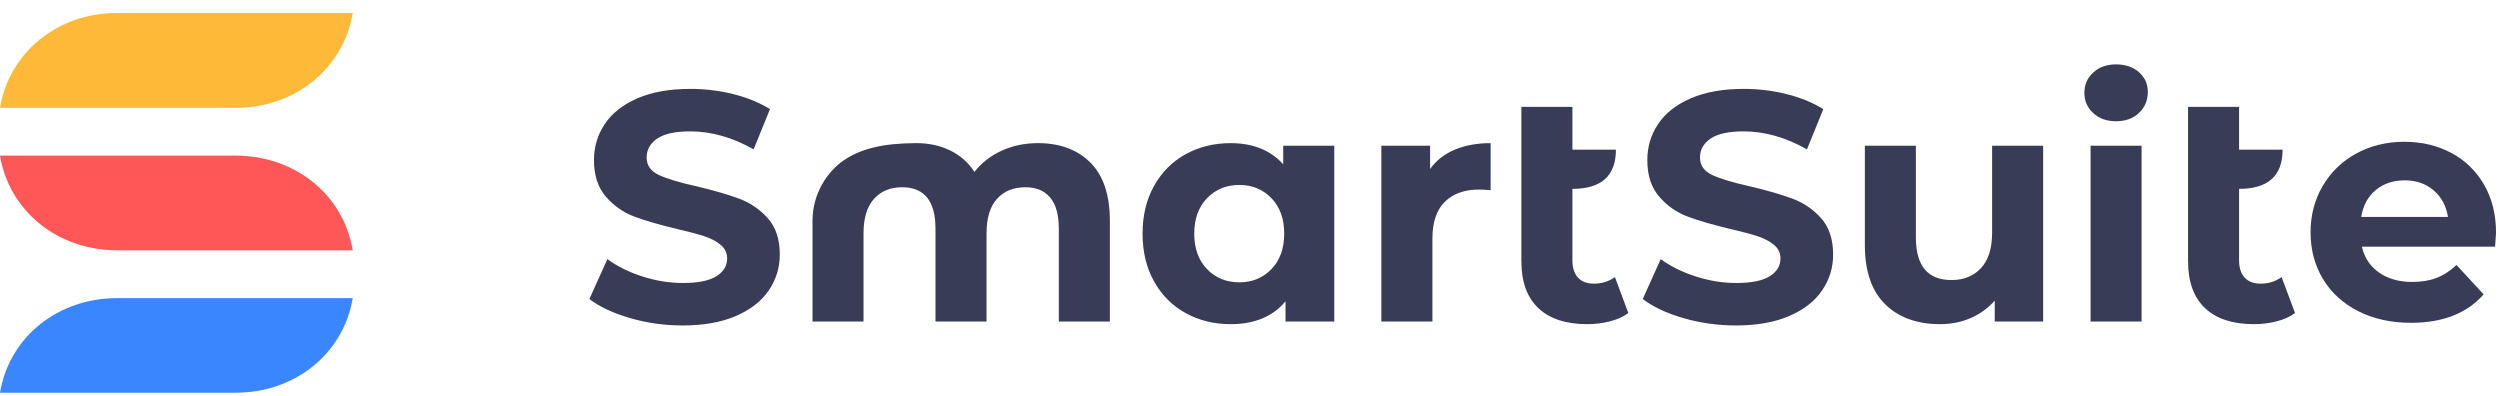
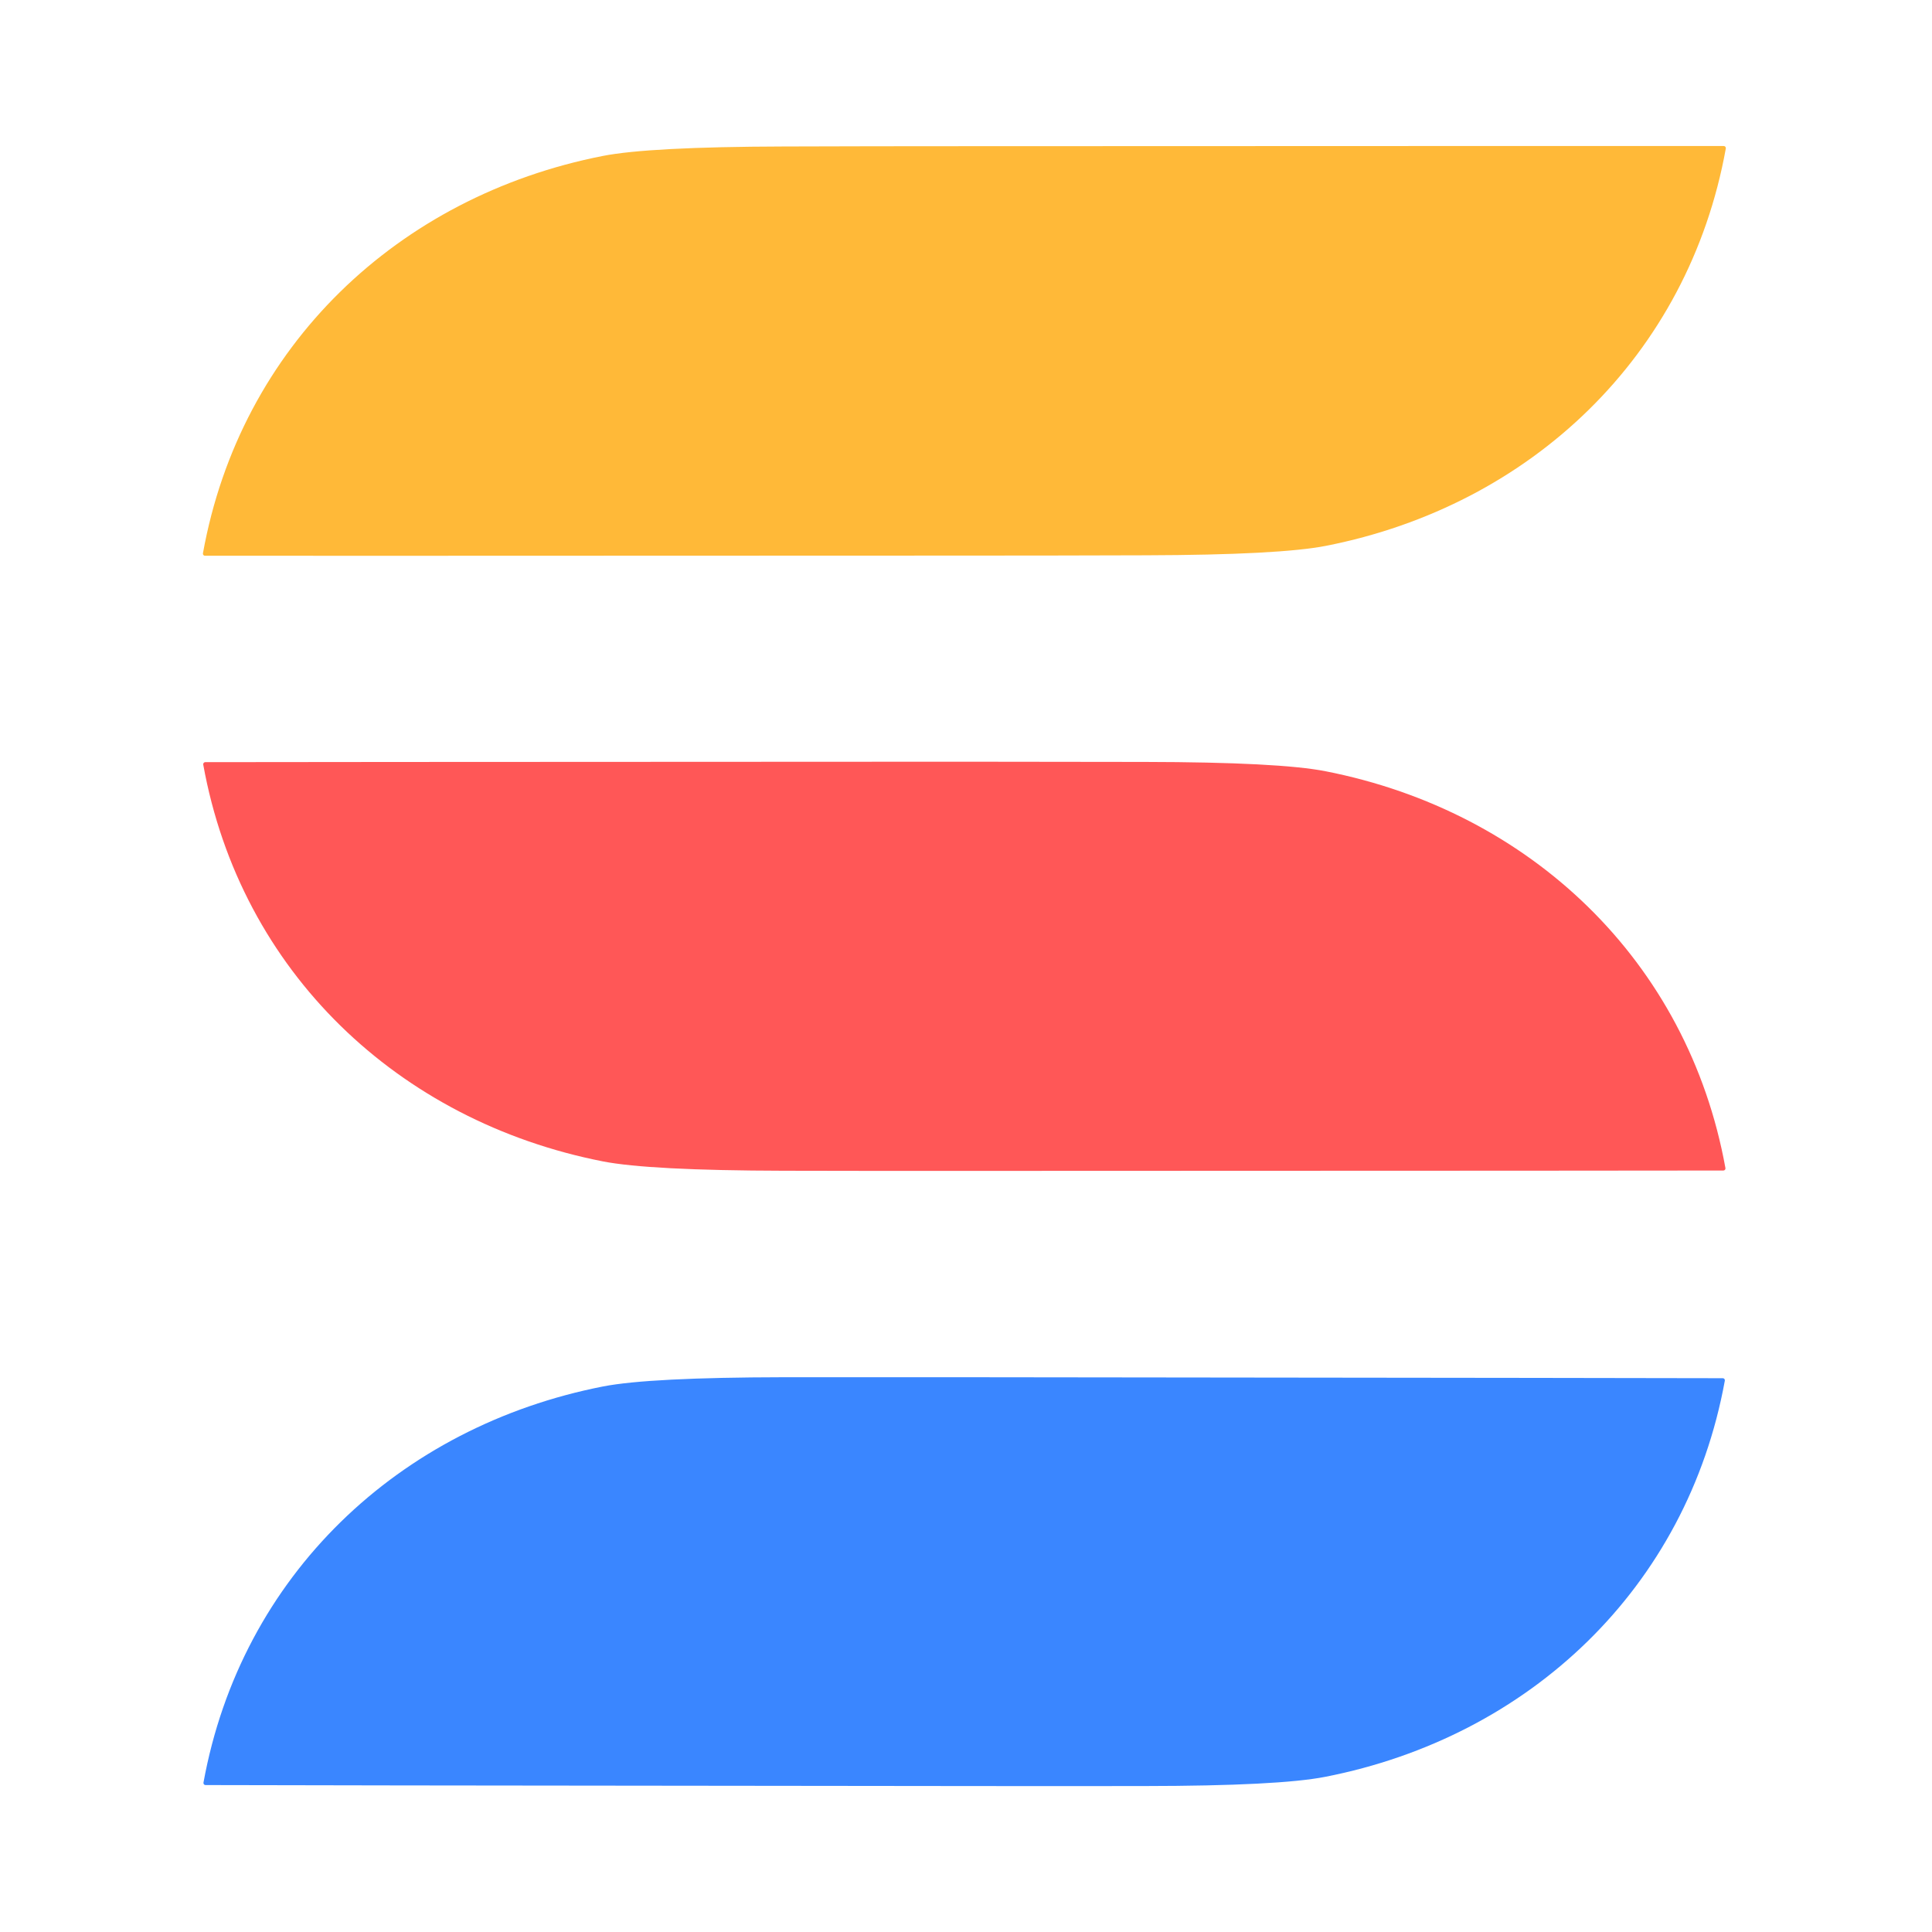
- <svg xmlns="http://www.w3.org/2000/svg" width="158" height="25" viewBox="0 0 158 25" fill="none">
-   <path fill-rule="evenodd" clip-rule="evenodd" d="M-6.10352e-05 9.835L14.896 9.835C18.613 9.835 21.698 12.273 22.293 15.82L7.396 15.819C3.68 15.819 0.595 13.382 -6.10352e-05 9.835Z" fill="#FF5757" />
-   <path fill-rule="evenodd" clip-rule="evenodd" d="M-6.10352e-05 24.82L14.896 24.819C18.613 24.819 21.698 22.389 22.293 18.841L7.396 18.842C3.68 18.842 0.595 21.272 -6.10352e-05 24.82Z" fill="#3A86FF" />
-   <path fill-rule="evenodd" clip-rule="evenodd" d="M-6.10352e-05 6.816L14.896 6.816C18.613 6.816 21.698 4.366 22.293 0.819L7.396 0.819C3.68 0.819 0.595 3.269 -6.10352e-05 6.816Z" fill="#FFB938" />
-   <path fill-rule="evenodd" clip-rule="evenodd" d="M151.982 11.397C151.251 11.397 150.638 11.603 150.142 12.016C149.646 12.43 149.342 12.994 149.232 13.71H154.711C154.601 13.008 154.297 12.447 153.801 12.027C153.305 11.607 152.699 11.397 151.982 11.397ZM151.961 8.96C153.05 8.96 154.036 9.194 154.918 9.662C155.8 10.13 156.492 10.802 156.995 11.676C157.499 12.55 157.75 13.565 157.75 14.722C157.75 14.763 157.729 15.052 157.688 15.589H149.274L149.292 15.668C149.453 16.319 149.805 16.837 150.349 17.221C150.914 17.62 151.617 17.819 152.457 17.819C153.036 17.819 153.55 17.733 153.998 17.561C154.446 17.389 154.863 17.117 155.248 16.745L156.965 18.604L156.905 18.671C155.859 19.824 154.349 20.401 152.375 20.401C151.12 20.401 150.011 20.156 149.046 19.668C148.081 19.179 147.337 18.501 146.813 17.634C146.29 16.766 146.028 15.782 146.028 14.681C146.028 13.593 146.286 12.612 146.803 11.738C147.32 10.863 148.03 10.182 148.932 9.693C149.835 9.205 150.845 8.96 151.961 8.96ZM141.51 6.754V9.459H144.26C144.26 11.111 143.343 11.937 141.51 11.937V16.46C141.51 16.928 141.628 17.289 141.862 17.544C142.096 17.799 142.434 17.926 142.875 17.926C143.371 17.926 143.812 17.788 144.198 17.513L145.046 19.785C144.729 20.019 144.339 20.194 143.878 20.311C143.416 20.428 142.937 20.487 142.441 20.487C141.104 20.487 140.077 20.149 139.36 19.475C138.644 18.8 138.285 17.809 138.285 16.501V6.754H141.51ZM132.124 20.322H135.349V9.211H132.124V20.322ZM133.737 7.663C134.329 7.663 134.812 7.487 135.184 7.136C135.556 6.785 135.742 6.341 135.742 5.804C135.742 5.308 135.556 4.895 135.184 4.565C134.812 4.235 134.329 4.069 133.737 4.069C133.144 4.069 132.662 4.241 132.29 4.586C131.917 4.93 131.732 5.357 131.732 5.866C131.732 6.375 131.917 6.802 132.29 7.146C132.662 7.49 133.144 7.663 133.737 7.663ZM122.614 20.487C123.303 20.487 123.944 20.359 124.537 20.105C125.129 19.85 125.639 19.482 126.067 19V20.322H129.127V9.211H125.901V14.704C125.901 15.696 125.667 16.443 125.198 16.945C124.73 17.448 124.109 17.699 123.338 17.699C121.835 17.699 121.084 16.804 121.084 15.014V9.211H117.859V15.489C117.859 17.141 118.286 18.387 119.141 19.227C119.995 20.067 121.153 20.487 122.614 20.487ZM109.713 20.569C111.036 20.569 112.16 20.37 113.083 19.97C114.007 19.571 114.699 19.031 115.161 18.349C115.623 17.668 115.854 16.914 115.854 16.088C115.854 15.124 115.602 14.36 115.099 13.796C114.596 13.231 113.993 12.819 113.29 12.557C112.587 12.295 111.684 12.034 110.582 11.772C109.52 11.538 108.731 11.3 108.214 11.06C107.698 10.819 107.439 10.45 107.439 9.955C107.439 9.459 107.663 9.06 108.111 8.757C108.559 8.454 109.252 8.303 110.189 8.303C111.526 8.303 112.863 8.681 114.2 9.439L115.233 6.898C114.572 6.486 113.8 6.169 112.918 5.948C112.036 5.728 111.133 5.618 110.209 5.618C108.886 5.618 107.766 5.818 106.85 6.217C105.933 6.616 105.248 7.157 104.793 7.838C104.338 8.52 104.111 9.28 104.111 10.12C104.111 11.084 104.362 11.855 104.865 12.433C105.368 13.011 105.971 13.431 106.674 13.693C107.377 13.954 108.28 14.216 109.382 14.477C110.099 14.643 110.668 14.794 111.088 14.932C111.509 15.069 111.853 15.252 112.122 15.479C112.391 15.706 112.525 15.992 112.525 16.336C112.525 16.804 112.298 17.179 111.843 17.461C111.388 17.744 110.685 17.885 109.734 17.885C108.879 17.885 108.025 17.747 107.17 17.472C106.316 17.196 105.578 16.831 104.958 16.377L103.821 18.897C104.469 19.392 105.327 19.795 106.395 20.105C107.463 20.414 108.569 20.569 109.713 20.569ZM100.307 20.487C100.803 20.487 101.282 20.428 101.743 20.311C102.205 20.194 102.594 20.019 102.912 19.785L102.064 17.513C101.678 17.788 101.237 17.926 100.741 17.926C100.3 17.926 99.962 17.799 99.728 17.544C99.493 17.289 99.376 16.928 99.376 16.46V11.937C101.209 11.937 102.126 11.111 102.126 9.459H99.376V6.754H96.151V16.501C96.151 17.809 96.509 18.8 97.226 19.475C97.943 20.149 98.97 20.487 100.307 20.487ZM90.528 20.322V15.076C90.528 14.044 90.79 13.269 91.313 12.753C91.837 12.237 92.561 11.979 93.484 11.979C93.608 11.979 93.849 11.992 94.208 12.02V9.046C93.353 9.046 92.599 9.184 91.944 9.459C91.289 9.735 90.769 10.141 90.383 10.678V9.211H87.302V20.322H90.528ZM78.33 17.843C77.503 17.843 76.821 17.565 76.283 17.007C75.745 16.45 75.477 15.703 75.477 14.767C75.477 13.83 75.745 13.084 76.283 12.526C76.821 11.968 77.503 11.689 78.33 11.689C79.143 11.689 79.818 11.968 80.356 12.526C80.894 13.084 81.162 13.83 81.162 14.767C81.162 15.703 80.894 16.45 80.356 17.007C79.818 17.565 79.143 17.843 78.33 17.843ZM77.772 20.487C79.288 20.487 80.446 20.005 81.245 19.041V20.322H84.325V9.211H81.1V10.388C80.301 9.494 79.191 9.046 77.772 9.046C76.724 9.046 75.777 9.28 74.929 9.748C74.081 10.216 73.416 10.884 72.934 11.752C72.451 12.619 72.21 13.624 72.21 14.767C72.21 15.909 72.451 16.914 72.934 17.782C73.416 18.649 74.081 19.317 74.929 19.785C75.777 20.253 76.724 20.487 77.772 20.487ZM54.575 20.322V14.746C54.575 13.782 54.796 13.056 55.237 12.567C55.678 12.078 56.27 11.834 57.015 11.834C58.42 11.834 59.123 12.708 59.123 14.457V20.322H62.349V14.746C62.349 13.782 62.569 13.056 63.01 12.567C63.451 12.078 64.051 11.834 64.809 11.834C65.484 11.834 66.005 12.051 66.37 12.485C66.735 12.918 66.918 13.576 66.918 14.457V20.322H70.143V13.961C70.143 12.323 69.733 11.094 68.913 10.275C68.093 9.456 66.987 9.046 65.595 9.046C64.768 9.046 64.006 9.205 63.31 9.521C62.614 9.838 62.039 10.285 61.584 10.863C61.198 10.271 60.688 9.821 60.054 9.511C59.42 9.201 58.71 9.046 57.924 9.046C55.819 9.046 54.404 9.403 53.345 10.12C52.286 10.838 51.35 12.233 51.35 13.954V20.322H54.575ZM43.142 20.569C44.465 20.569 45.589 20.37 46.512 19.97C47.436 19.571 48.128 19.031 48.59 18.349C49.052 17.668 49.282 16.914 49.282 16.088C49.282 15.124 49.031 14.36 48.528 13.796C48.025 13.231 47.422 12.819 46.719 12.557C46.016 12.295 45.113 12.034 44.011 11.772C42.949 11.538 42.16 11.3 41.643 11.06C41.127 10.819 40.868 10.45 40.868 9.955C40.868 9.459 41.092 9.06 41.54 8.757C41.988 8.454 42.68 8.303 43.618 8.303C44.955 8.303 46.292 8.681 47.629 9.439L48.662 6.898C48.001 6.486 47.229 6.169 46.347 5.948C45.465 5.728 44.562 5.618 43.638 5.618C42.315 5.618 41.195 5.818 40.279 6.217C39.362 6.616 38.677 7.157 38.222 7.838C37.767 8.52 37.539 9.28 37.539 10.12C37.539 11.084 37.791 11.855 38.294 12.433C38.797 13.011 39.4 13.431 40.103 13.693C40.806 13.954 41.709 14.216 42.811 14.477C43.528 14.643 44.097 14.794 44.517 14.932C44.938 15.069 45.282 15.252 45.551 15.479C45.82 15.706 45.954 15.992 45.954 16.336C45.954 16.804 45.727 17.179 45.272 17.461C44.817 17.744 44.114 17.885 43.163 17.885C42.308 17.885 41.454 17.747 40.599 17.472C39.745 17.196 39.007 16.831 38.387 16.377L37.25 18.897C37.898 19.392 38.756 19.795 39.824 20.105C40.892 20.414 41.998 20.569 43.142 20.569Z" fill="#383C57" />
+ <svg xmlns="http://www.w3.org/2000/svg" version="1.1" viewBox="0.00 0.00 256.00 256.00" width="128" height="128">
+   <path fill="#ffb938" d="   M 127.75 73.62   Q 28.50 73.66 27.15 73.64   A 0.28 0.27 -85.2 0 1 26.89 73.32   C 31.84 45.84 52.73 26.01 79.84 20.67   Q 85.97 19.46 103.79 19.41   Q 115.79 19.37 127.82 19.37   Q 227.06 19.33 228.41 19.35   A 0.28 0.27 -85.2 0 1 228.68 19.67   C 223.73 47.15 202.84 66.98 175.73 72.32   Q 169.60 73.53 151.78 73.58   Q 139.78 73.62 127.75 73.62   Z" />
+   <path fill="#ff5757" d="   M 127.72 100.93   Q 139.75 100.93 151.73 100.96   Q 169.55 100.99 175.67 102.20   C 202.77 107.52 223.66 127.32 228.63 154.78   A 0.28 0.27 85.1 0 1 228.36 155.10   Q 227.01 155.12 127.83 155.15   Q 115.81 155.16 103.82 155.13   Q 86.01 155.09 79.88 153.89   C 52.79 148.57 31.89 128.77 26.93 101.31   A 0.28 0.27 85.1 0 1 27.19 100.99   Q 28.54 100.97 127.72 100.93   Z" />
+   <path fill="#3a86ff" d="   M 127.83 182.49   Q 226.94 182.60 228.28 182.62   A 0.28 0.27 -85.1 0 1 228.55 182.94   C 223.56 210.38 202.67 230.15 175.59 235.44   Q 169.47 236.64 151.67 236.66   Q 139.69 236.68 127.68 236.66   Q 28.57 236.56 27.23 236.53   A 0.28 0.27 -85.1 0 1 26.96 236.21   C 31.95 208.78 52.84 189.01 79.92 183.71   Q 86.04 182.52 103.84 182.49   Q 115.82 182.48 127.83 182.49   Z" />
</svg>
